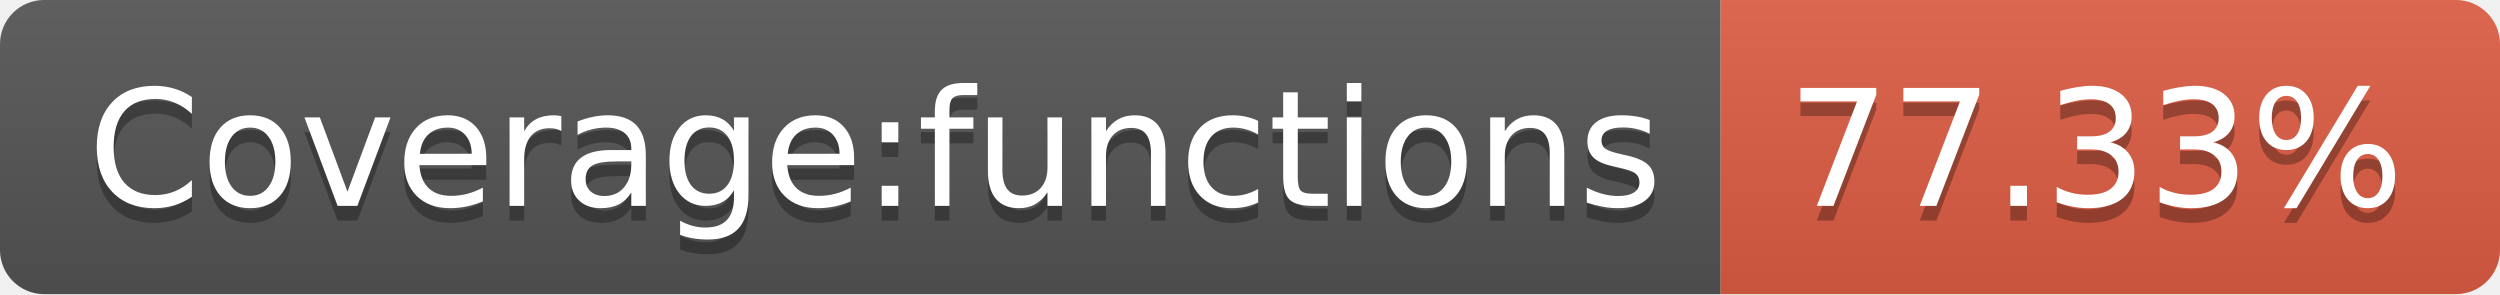
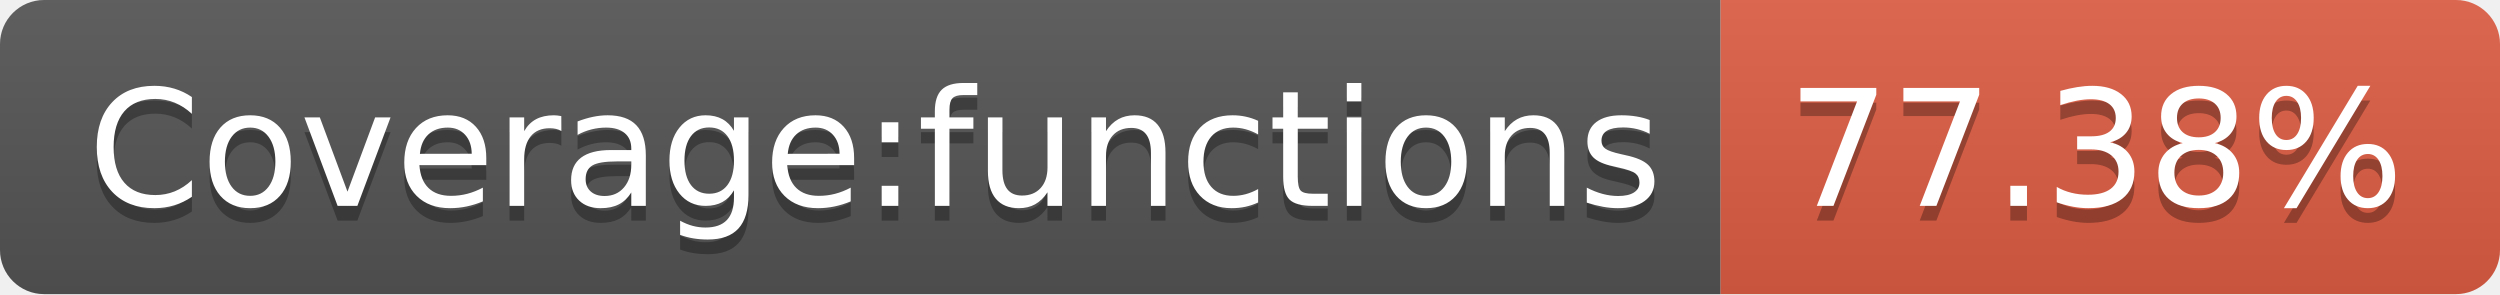
<svg xmlns="http://www.w3.org/2000/svg" width="170" height="20">
  <linearGradient id="s" x2="0" y2="100%">
    <stop offset="0" stop-color="#bbb" stop-opacity=".1" />
    <stop offset="1" stop-opacity=".1" />
  </linearGradient>
  <clipPath id="r">
    <rect width="170" height="20" rx="3" fill="#fff" />
  </clipPath>
  <g clip-path="url(#r)">
    <rect width="117" height="20" fill="#555" />
    <rect x="117" width="53" height="20" fill="#e05d44" />
    <rect width="170" height="20" fill="url(#s)" />
  </g>
  <g fill="#fff" text-anchor="middle" font-family="Verdana,Geneva,DejaVu Sans,sans-serif" text-rendering="geometricPrecision" font-size="110">
    <text x="595" y="150" fill="#010101" fill-opacity=".3" transform="scale(.1)" textLength="1070">Coverage:functions</text>
    <text x="595" y="140" transform="scale(.1)" textLength="1070">Coverage:functions</text>
-     <text x="1425" y="150" fill="#010101" fill-opacity=".3" transform="scale(.1)" textLength="430">77.33%</text>
-     <text x="1425" y="140" transform="scale(.1)" textLength="430">77.33%</text>
+     <text x="1425" y="150" fill="#010101" fill-opacity=".3" transform="scale(.1)" textLength="430">77.38%</text>
+     <text x="1425" y="140" transform="scale(.1)" textLength="430">77.38%</text>
  </g>
</svg>
